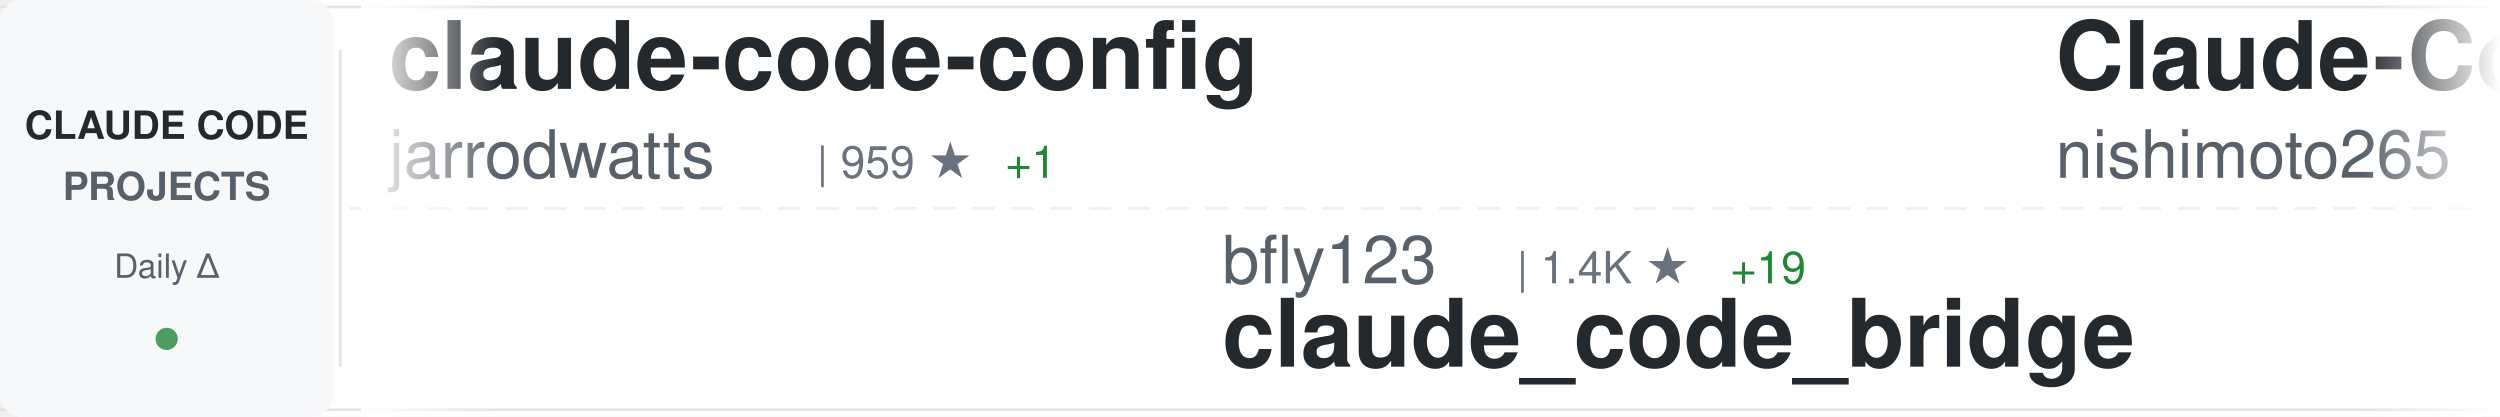
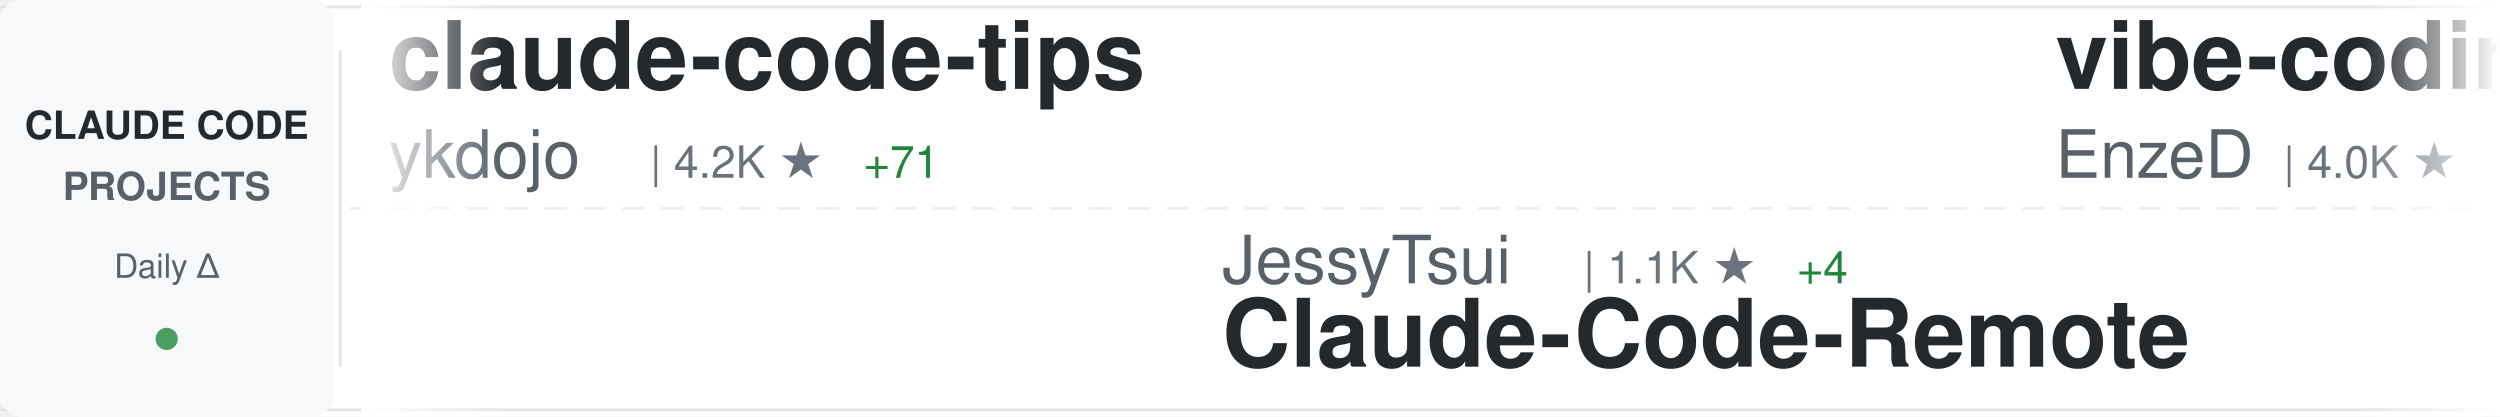
<svg xmlns="http://www.w3.org/2000/svg" width="900" height="150">
  <defs>
    <linearGradient id="awesomeLeftFade" x1="0%" y1="0%" x2="100%" y2="0%">
      <stop offset="0%" style="stop-color:#ffffff;stop-opacity:1" />
      <stop offset="100%" style="stop-color:#ffffff;stop-opacity:0" />
    </linearGradient>
    <linearGradient id="awesomeRightFade" x1="0%" y1="0%" x2="100%" y2="0%">
      <stop offset="0%" style="stop-color:#ffffff;stop-opacity:0" />
      <stop offset="100%" style="stop-color:#ffffff;stop-opacity:1" />
    </linearGradient>
  </defs>
  <rect width="900" height="150" fill="#ffffff" rx="8" />
  <rect x="0" y="2" width="900" height="1" fill="#e1e4e8" />
  <rect x="0" y="147" width="900" height="1" fill="#e1e4e8" />
  <line x1="0" y1="75" x2="900" y2="75" stroke="#e1e4e8" stroke-width="1" stroke-dasharray="8 6" opacity="0.6" />
  <rect x="0" y="0" width="120" height="150" fill="#f6f8fa" rx="8" />
  <text x="60" y="50" font-family="-apple-system, BlinkMacSystemFont, 'Segoe UI', Helvetica, Arial, sans-serif" font-size="14" font-weight="600" fill="#24292e" text-anchor="middle">CLAUDE CODE</text>
  <text x="60" y="72" font-family="-apple-system, BlinkMacSystemFont, 'Segoe UI', Helvetica, Arial, sans-serif" font-size="14" font-weight="600" fill="#586069" text-anchor="middle">PROJECTS</text>
  <text x="60" y="100" font-family="-apple-system, BlinkMacSystemFont, 'Segoe UI', Helvetica, Arial, sans-serif" font-size="12" font-weight="500" fill="#586069" text-anchor="middle">Daily Δ</text>
  <circle cx="60" cy="122" r="4" fill="#22863a" opacity="0.8" />
  <rect x="122" y="18" width="1" height="114" fill="#e1e4e8" />
  <clipPath id="awesomeTickerClip">
    <rect x="130" y="0" width="770" height="150" />
  </clipPath>
  <g clip-path="url(#awesomeTickerClip)">
    <g id="awesomeTickerItems">
      <animateTransform attributeName="transform" attributeType="XML" type="translate" from="0 0" to="-3000 0" dur="54s" repeatCount="indefinite" />
      <g transform="translate(0, 0)">
-         <text x="140" y="32" font-family="-apple-system, BlinkMacSystemFont, 'Segoe UI', Helvetica, Arial, sans-serif" font-size="34" font-weight="600" fill="#24292e">claude-code-config</text>
-         <text x="140" y="64" font-family="-apple-system, BlinkMacSystemFont, 'Segoe UI', Helvetica, Arial, sans-serif" font-size="24" font-weight="400" fill="#586069">jarrodwatts</text>
-         <text x="294" y="64" font-family="-apple-system, BlinkMacSystemFont, 'Segoe UI', Helvetica, Arial, sans-serif" font-size="16" font-weight="500" fill="#6a737d">| 959 ★</text>
-         <text x="362" y="64" font-family="-apple-system, BlinkMacSystemFont, 'Segoe UI', Helvetica, Arial, sans-serif" font-size="16" font-weight="500" fill="#22863a"> +1</text>
+         <text x="140" y="32" font-family="-apple-system, BlinkMacSystemFont, 'Segoe UI', Helvetica, Arial, sans-serif" font-size="34" font-weight="600" fill="#24292e">claude-code-tips</text>
+         <text x="140" y="64" font-family="-apple-system, BlinkMacSystemFont, 'Segoe UI', Helvetica, Arial, sans-serif" font-size="24" font-weight="400" fill="#586069">ykdojo</text>
+         <text x="234" y="64" font-family="-apple-system, BlinkMacSystemFont, 'Segoe UI', Helvetica, Arial, sans-serif" font-size="16" font-weight="500" fill="#6a737d">| 4.2K ★</text>
+         <text x="311" y="64" font-family="-apple-system, BlinkMacSystemFont, 'Segoe UI', Helvetica, Arial, sans-serif" font-size="16" font-weight="500" fill="#22863a"> +71</text>
      </g>
      <g transform="translate(300, 0)">
-         <text x="140" y="102" font-family="-apple-system, BlinkMacSystemFont, 'Segoe UI', Helvetica, Arial, sans-serif" font-size="24" font-weight="400" fill="#586069">bfly123</text>
-         <text x="246" y="102" font-family="-apple-system, BlinkMacSystemFont, 'Segoe UI', Helvetica, Arial, sans-serif" font-size="16" font-weight="500" fill="#6a737d">| 1.4K ★</text>
-         <text x="323" y="102" font-family="-apple-system, BlinkMacSystemFont, 'Segoe UI', Helvetica, Arial, sans-serif" font-size="16" font-weight="500" fill="#22863a"> +19</text>
-         <text x="140" y="132" font-family="-apple-system, BlinkMacSystemFont, 'Segoe UI', Helvetica, Arial, sans-serif" font-size="34" font-weight="600" fill="#24292e">claude_code_bridge</text>
+         <text x="140" y="102" font-family="-apple-system, BlinkMacSystemFont, 'Segoe UI', Helvetica, Arial, sans-serif" font-size="24" font-weight="400" fill="#586069">JessyTsui</text>
+         <text x="270" y="102" font-family="-apple-system, BlinkMacSystemFont, 'Segoe UI', Helvetica, Arial, sans-serif" font-size="16" font-weight="500" fill="#6a737d">| 1.1K ★</text>
+         <text x="347" y="102" font-family="-apple-system, BlinkMacSystemFont, 'Segoe UI', Helvetica, Arial, sans-serif" font-size="16" font-weight="500" fill="#22863a"> +4</text>
+         <text x="140" y="132" font-family="-apple-system, BlinkMacSystemFont, 'Segoe UI', Helvetica, Arial, sans-serif" font-size="34" font-weight="600" fill="#24292e">Claude-Code-Remote</text>
      </g>
      <g transform="translate(600, 0)">
-         <text x="140" y="32" font-family="-apple-system, BlinkMacSystemFont, 'Segoe UI', Helvetica, Arial, sans-serif" font-size="34" font-weight="600" fill="#24292e">Claude-Code-Communicatio...</text>
-         <text x="140" y="64" font-family="-apple-system, BlinkMacSystemFont, 'Segoe UI', Helvetica, Arial, sans-serif" font-size="24" font-weight="400" fill="#586069">nishimoto265</text>
-         <text x="306" y="64" font-family="-apple-system, BlinkMacSystemFont, 'Segoe UI', Helvetica, Arial, sans-serif" font-size="16" font-weight="500" fill="#6a737d">| 493 ★</text>
+         <text x="140" y="32" font-family="-apple-system, BlinkMacSystemFont, 'Segoe UI', Helvetica, Arial, sans-serif" font-size="34" font-weight="600" fill="#24292e">vibe-coding</text>
+         <text x="140" y="64" font-family="-apple-system, BlinkMacSystemFont, 'Segoe UI', Helvetica, Arial, sans-serif" font-size="24" font-weight="400" fill="#586069">EnzeD</text>
+         <text x="222" y="64" font-family="-apple-system, BlinkMacSystemFont, 'Segoe UI', Helvetica, Arial, sans-serif" font-size="16" font-weight="500" fill="#6a737d">| 4.0K ★</text>
+         <text x="299" y="64" font-family="-apple-system, BlinkMacSystemFont, 'Segoe UI', Helvetica, Arial, sans-serif" font-size="16" font-weight="500" fill="#22863a"> +6</text>
      </g>
      <g transform="translate(900, 0)">
-         <text x="140" y="102" font-family="-apple-system, BlinkMacSystemFont, 'Segoe UI', Helvetica, Arial, sans-serif" font-size="24" font-weight="400" fill="#586069">RichardAtCT</text>
-         <text x="294" y="102" font-family="-apple-system, BlinkMacSystemFont, 'Segoe UI', Helvetica, Arial, sans-serif" font-size="16" font-weight="500" fill="#6a737d">| 1.9K ★</text>
-         <text x="371" y="102" font-family="-apple-system, BlinkMacSystemFont, 'Segoe UI', Helvetica, Arial, sans-serif" font-size="16" font-weight="500" fill="#22863a"> +28</text>
-         <text x="140" y="132" font-family="-apple-system, BlinkMacSystemFont, 'Segoe UI', Helvetica, Arial, sans-serif" font-size="34" font-weight="600" fill="#24292e">claude-code-telegram</text>
+         <text x="140" y="102" font-family="-apple-system, BlinkMacSystemFont, 'Segoe UI', Helvetica, Arial, sans-serif" font-size="24" font-weight="400" fill="#586069">alirezarezvani</text>
+         <text x="330" y="102" font-family="-apple-system, BlinkMacSystemFont, 'Segoe UI', Helvetica, Arial, sans-serif" font-size="16" font-weight="500" fill="#6a737d">| 573 ★</text>
+         <text x="398" y="102" font-family="-apple-system, BlinkMacSystemFont, 'Segoe UI', Helvetica, Arial, sans-serif" font-size="16" font-weight="500" fill="#22863a"> +2</text>
+         <text x="140" y="132" font-family="-apple-system, BlinkMacSystemFont, 'Segoe UI', Helvetica, Arial, sans-serif" font-size="34" font-weight="600" fill="#24292e">claude-code-tresor</text>
      </g>
      <g transform="translate(1200, 0)">
-         <text x="140" y="32" font-family="-apple-system, BlinkMacSystemFont, 'Segoe UI', Helvetica, Arial, sans-serif" font-size="34" font-weight="600" fill="#24292e">claude-code-infrastructu...</text>
-         <text x="140" y="64" font-family="-apple-system, BlinkMacSystemFont, 'Segoe UI', Helvetica, Arial, sans-serif" font-size="24" font-weight="400" fill="#586069">diet103</text>
-         <text x="246" y="64" font-family="-apple-system, BlinkMacSystemFont, 'Segoe UI', Helvetica, Arial, sans-serif" font-size="16" font-weight="500" fill="#6a737d">| 9.2K ★</text>
-         <text x="323" y="64" font-family="-apple-system, BlinkMacSystemFont, 'Segoe UI', Helvetica, Arial, sans-serif" font-size="16" font-weight="500" fill="#22863a"> +11</text>
+         <text x="140" y="32" font-family="-apple-system, BlinkMacSystemFont, 'Segoe UI', Helvetica, Arial, sans-serif" font-size="34" font-weight="600" fill="#24292e">claude-code-spec-workflo...</text>
+         <text x="140" y="64" font-family="-apple-system, BlinkMacSystemFont, 'Segoe UI', Helvetica, Arial, sans-serif" font-size="24" font-weight="400" fill="#586069">Pimzino</text>
+         <text x="246" y="64" font-family="-apple-system, BlinkMacSystemFont, 'Segoe UI', Helvetica, Arial, sans-serif" font-size="16" font-weight="500" fill="#6a737d">| 3.5K ★</text>
+         <text x="323" y="64" font-family="-apple-system, BlinkMacSystemFont, 'Segoe UI', Helvetica, Arial, sans-serif" font-size="16" font-weight="500" fill="#22863a"> +9</text>
      </g>
      <g transform="translate(1500, 0)">
-         <text x="140" y="102" font-family="-apple-system, BlinkMacSystemFont, 'Segoe UI', Helvetica, Arial, sans-serif" font-size="24" font-weight="400" fill="#586069">shareAI-lab</text>
-         <text x="294" y="102" font-family="-apple-system, BlinkMacSystemFont, 'Segoe UI', Helvetica, Arial, sans-serif" font-size="16" font-weight="500" fill="#6a737d">| 21.8K ★</text>
-         <text x="380" y="102" font-family="-apple-system, BlinkMacSystemFont, 'Segoe UI', Helvetica, Arial, sans-serif" font-size="16" font-weight="500" fill="#22863a"> +505</text>
-         <text x="140" y="132" font-family="-apple-system, BlinkMacSystemFont, 'Segoe UI', Helvetica, Arial, sans-serif" font-size="34" font-weight="600" fill="#24292e">learn-claude-code</text>
+         <text x="140" y="102" font-family="-apple-system, BlinkMacSystemFont, 'Segoe UI', Helvetica, Arial, sans-serif" font-size="24" font-weight="400" fill="#586069">browser-use</text>
+         <text x="294" y="102" font-family="-apple-system, BlinkMacSystemFont, 'Segoe UI', Helvetica, Arial, sans-serif" font-size="16" font-weight="500" fill="#6a737d">| 79.7K ★</text>
+         <text x="380" y="102" font-family="-apple-system, BlinkMacSystemFont, 'Segoe UI', Helvetica, Arial, sans-serif" font-size="16" font-weight="500" fill="#22863a"> +90</text>
+         <text x="140" y="132" font-family="-apple-system, BlinkMacSystemFont, 'Segoe UI', Helvetica, Arial, sans-serif" font-size="34" font-weight="600" fill="#24292e">browser-use</text>
      </g>
      <g transform="translate(1800, 0)">
-         <text x="140" y="32" font-family="-apple-system, BlinkMacSystemFont, 'Segoe UI', Helvetica, Arial, sans-serif" font-size="34" font-weight="600" fill="#24292e">claude-code-chat</text>
-         <text x="140" y="64" font-family="-apple-system, BlinkMacSystemFont, 'Segoe UI', Helvetica, Arial, sans-serif" font-size="24" font-weight="400" fill="#586069">andrepimenta</text>
-         <text x="306" y="64" font-family="-apple-system, BlinkMacSystemFont, 'Segoe UI', Helvetica, Arial, sans-serif" font-size="16" font-weight="500" fill="#6a737d">| 996 ★</text>
-         <text x="374" y="64" font-family="-apple-system, BlinkMacSystemFont, 'Segoe UI', Helvetica, Arial, sans-serif" font-size="16" font-weight="500" fill="#22863a"> +1</text>
+         <text x="140" y="32" font-family="-apple-system, BlinkMacSystemFont, 'Segoe UI', Helvetica, Arial, sans-serif" font-size="34" font-weight="600" fill="#24292e">Claude-Code</text>
+         <text x="140" y="64" font-family="-apple-system, BlinkMacSystemFont, 'Segoe UI', Helvetica, Arial, sans-serif" font-size="24" font-weight="400" fill="#586069">lyconear</text>
+         <text x="258" y="64" font-family="-apple-system, BlinkMacSystemFont, 'Segoe UI', Helvetica, Arial, sans-serif" font-size="16" font-weight="500" fill="#6a737d">| 4 ★</text>
      </g>
      <g transform="translate(2100, 0)">
-         <text x="140" y="102" font-family="-apple-system, BlinkMacSystemFont, 'Segoe UI', Helvetica, Arial, sans-serif" font-size="24" font-weight="400" fill="#586069">sugyan</text>
-         <text x="234" y="102" font-family="-apple-system, BlinkMacSystemFont, 'Segoe UI', Helvetica, Arial, sans-serif" font-size="16" font-weight="500" fill="#6a737d">| 946 ★</text>
-         <text x="302" y="102" font-family="-apple-system, BlinkMacSystemFont, 'Segoe UI', Helvetica, Arial, sans-serif" font-size="16" font-weight="500" fill="#22863a"> +2</text>
-         <text x="140" y="132" font-family="-apple-system, BlinkMacSystemFont, 'Segoe UI', Helvetica, Arial, sans-serif" font-size="34" font-weight="600" fill="#24292e">claude-code-webui</text>
+         <text x="140" y="102" font-family="-apple-system, BlinkMacSystemFont, 'Segoe UI', Helvetica, Arial, sans-serif" font-size="24" font-weight="400" fill="#586069">gsd-build</text>
+         <text x="270" y="102" font-family="-apple-system, BlinkMacSystemFont, 'Segoe UI', Helvetica, Arial, sans-serif" font-size="16" font-weight="500" fill="#6a737d">| 25.0K ★</text>
+         <text x="356" y="102" font-family="-apple-system, BlinkMacSystemFont, 'Segoe UI', Helvetica, Arial, sans-serif" font-size="16" font-weight="500" fill="#22863a"> +470</text>
+         <text x="140" y="132" font-family="-apple-system, BlinkMacSystemFont, 'Segoe UI', Helvetica, Arial, sans-serif" font-size="34" font-weight="600" fill="#24292e">get-shit-done</text>
      </g>
      <g transform="translate(2400, 0)">
-         <text x="140" y="32" font-family="-apple-system, BlinkMacSystemFont, 'Segoe UI', Helvetica, Arial, sans-serif" font-size="34" font-weight="600" fill="#24292e">opcode</text>
-         <text x="140" y="64" font-family="-apple-system, BlinkMacSystemFont, 'Segoe UI', Helvetica, Arial, sans-serif" font-size="24" font-weight="400" fill="#586069">winfunc</text>
-         <text x="246" y="64" font-family="-apple-system, BlinkMacSystemFont, 'Segoe UI', Helvetica, Arial, sans-serif" font-size="16" font-weight="500" fill="#6a737d">| 20.8K ★</text>
-         <text x="332" y="64" font-family="-apple-system, BlinkMacSystemFont, 'Segoe UI', Helvetica, Arial, sans-serif" font-size="16" font-weight="500" fill="#22863a"> +22</text>
+         <text x="140" y="32" font-family="-apple-system, BlinkMacSystemFont, 'Segoe UI', Helvetica, Arial, sans-serif" font-size="34" font-weight="600" fill="#24292e">sc-claude-code-files</text>
+         <text x="140" y="64" font-family="-apple-system, BlinkMacSystemFont, 'Segoe UI', Helvetica, Arial, sans-serif" font-size="24" font-weight="400" fill="#586069">https-deeplearning-ai</text>
+         <text x="414" y="64" font-family="-apple-system, BlinkMacSystemFont, 'Segoe UI', Helvetica, Arial, sans-serif" font-size="16" font-weight="500" fill="#6a737d">| 440 ★</text>
+         <text x="482" y="64" font-family="-apple-system, BlinkMacSystemFont, 'Segoe UI', Helvetica, Arial, sans-serif" font-size="16" font-weight="500" fill="#22863a"> +3</text>
      </g>
      <g transform="translate(2700, 0)">
-         <text x="140" y="102" font-family="-apple-system, BlinkMacSystemFont, 'Segoe UI', Helvetica, Arial, sans-serif" font-size="24" font-weight="400" fill="#586069">snarktank</text>
-         <text x="270" y="102" font-family="-apple-system, BlinkMacSystemFont, 'Segoe UI', Helvetica, Arial, sans-serif" font-size="16" font-weight="500" fill="#6a737d">| 12.1K ★</text>
-         <text x="356" y="102" font-family="-apple-system, BlinkMacSystemFont, 'Segoe UI', Helvetica, Arial, sans-serif" font-size="16" font-weight="500" fill="#22863a"> +124</text>
-         <text x="140" y="132" font-family="-apple-system, BlinkMacSystemFont, 'Segoe UI', Helvetica, Arial, sans-serif" font-size="34" font-weight="600" fill="#24292e">ralph</text>
+         <text x="140" y="102" font-family="-apple-system, BlinkMacSystemFont, 'Segoe UI', Helvetica, Arial, sans-serif" font-size="24" font-weight="400" fill="#586069">Yuyz0112</text>
+         <text x="258" y="102" font-family="-apple-system, BlinkMacSystemFont, 'Segoe UI', Helvetica, Arial, sans-serif" font-size="16" font-weight="500" fill="#6a737d">| 2.2K ★</text>
+         <text x="335" y="102" font-family="-apple-system, BlinkMacSystemFont, 'Segoe UI', Helvetica, Arial, sans-serif" font-size="16" font-weight="500" fill="#22863a"> +9</text>
+         <text x="140" y="132" font-family="-apple-system, BlinkMacSystemFont, 'Segoe UI', Helvetica, Arial, sans-serif" font-size="34" font-weight="600" fill="#24292e">claude-code-reverse</text>
      </g>
      <g transform="translate(3000, 0)">
-         <text x="140" y="32" font-family="-apple-system, BlinkMacSystemFont, 'Segoe UI', Helvetica, Arial, sans-serif" font-size="34" font-weight="600" fill="#24292e">claude-code-config</text>
-         <text x="140" y="64" font-family="-apple-system, BlinkMacSystemFont, 'Segoe UI', Helvetica, Arial, sans-serif" font-size="24" font-weight="400" fill="#586069">jarrodwatts</text>
-         <text x="294" y="64" font-family="-apple-system, BlinkMacSystemFont, 'Segoe UI', Helvetica, Arial, sans-serif" font-size="16" font-weight="500" fill="#6a737d">| 959 ★</text>
-         <text x="362" y="64" font-family="-apple-system, BlinkMacSystemFont, 'Segoe UI', Helvetica, Arial, sans-serif" font-size="16" font-weight="500" fill="#22863a"> +1</text>
+         <text x="140" y="32" font-family="-apple-system, BlinkMacSystemFont, 'Segoe UI', Helvetica, Arial, sans-serif" font-size="34" font-weight="600" fill="#24292e">claude-code-tips</text>
+         <text x="140" y="64" font-family="-apple-system, BlinkMacSystemFont, 'Segoe UI', Helvetica, Arial, sans-serif" font-size="24" font-weight="400" fill="#586069">ykdojo</text>
+         <text x="234" y="64" font-family="-apple-system, BlinkMacSystemFont, 'Segoe UI', Helvetica, Arial, sans-serif" font-size="16" font-weight="500" fill="#6a737d">| 4.2K ★</text>
+         <text x="311" y="64" font-family="-apple-system, BlinkMacSystemFont, 'Segoe UI', Helvetica, Arial, sans-serif" font-size="16" font-weight="500" fill="#22863a"> +71</text>
      </g>
      <g transform="translate(3300, 0)">
-         <text x="140" y="102" font-family="-apple-system, BlinkMacSystemFont, 'Segoe UI', Helvetica, Arial, sans-serif" font-size="24" font-weight="400" fill="#586069">bfly123</text>
-         <text x="246" y="102" font-family="-apple-system, BlinkMacSystemFont, 'Segoe UI', Helvetica, Arial, sans-serif" font-size="16" font-weight="500" fill="#6a737d">| 1.4K ★</text>
-         <text x="323" y="102" font-family="-apple-system, BlinkMacSystemFont, 'Segoe UI', Helvetica, Arial, sans-serif" font-size="16" font-weight="500" fill="#22863a"> +19</text>
-         <text x="140" y="132" font-family="-apple-system, BlinkMacSystemFont, 'Segoe UI', Helvetica, Arial, sans-serif" font-size="34" font-weight="600" fill="#24292e">claude_code_bridge</text>
+         <text x="140" y="102" font-family="-apple-system, BlinkMacSystemFont, 'Segoe UI', Helvetica, Arial, sans-serif" font-size="24" font-weight="400" fill="#586069">JessyTsui</text>
+         <text x="270" y="102" font-family="-apple-system, BlinkMacSystemFont, 'Segoe UI', Helvetica, Arial, sans-serif" font-size="16" font-weight="500" fill="#6a737d">| 1.1K ★</text>
+         <text x="347" y="102" font-family="-apple-system, BlinkMacSystemFont, 'Segoe UI', Helvetica, Arial, sans-serif" font-size="16" font-weight="500" fill="#22863a"> +4</text>
+         <text x="140" y="132" font-family="-apple-system, BlinkMacSystemFont, 'Segoe UI', Helvetica, Arial, sans-serif" font-size="34" font-weight="600" fill="#24292e">Claude-Code-Remote</text>
      </g>
      <g transform="translate(3600, 0)">
-         <text x="140" y="32" font-family="-apple-system, BlinkMacSystemFont, 'Segoe UI', Helvetica, Arial, sans-serif" font-size="34" font-weight="600" fill="#24292e">Claude-Code-Communicatio...</text>
-         <text x="140" y="64" font-family="-apple-system, BlinkMacSystemFont, 'Segoe UI', Helvetica, Arial, sans-serif" font-size="24" font-weight="400" fill="#586069">nishimoto265</text>
-         <text x="306" y="64" font-family="-apple-system, BlinkMacSystemFont, 'Segoe UI', Helvetica, Arial, sans-serif" font-size="16" font-weight="500" fill="#6a737d">| 493 ★</text>
+         <text x="140" y="32" font-family="-apple-system, BlinkMacSystemFont, 'Segoe UI', Helvetica, Arial, sans-serif" font-size="34" font-weight="600" fill="#24292e">vibe-coding</text>
+         <text x="140" y="64" font-family="-apple-system, BlinkMacSystemFont, 'Segoe UI', Helvetica, Arial, sans-serif" font-size="24" font-weight="400" fill="#586069">EnzeD</text>
+         <text x="222" y="64" font-family="-apple-system, BlinkMacSystemFont, 'Segoe UI', Helvetica, Arial, sans-serif" font-size="16" font-weight="500" fill="#6a737d">| 4.0K ★</text>
+         <text x="299" y="64" font-family="-apple-system, BlinkMacSystemFont, 'Segoe UI', Helvetica, Arial, sans-serif" font-size="16" font-weight="500" fill="#22863a"> +6</text>
      </g>
      <g transform="translate(3900, 0)">
-         <text x="140" y="102" font-family="-apple-system, BlinkMacSystemFont, 'Segoe UI', Helvetica, Arial, sans-serif" font-size="24" font-weight="400" fill="#586069">RichardAtCT</text>
-         <text x="294" y="102" font-family="-apple-system, BlinkMacSystemFont, 'Segoe UI', Helvetica, Arial, sans-serif" font-size="16" font-weight="500" fill="#6a737d">| 1.9K ★</text>
-         <text x="371" y="102" font-family="-apple-system, BlinkMacSystemFont, 'Segoe UI', Helvetica, Arial, sans-serif" font-size="16" font-weight="500" fill="#22863a"> +28</text>
-         <text x="140" y="132" font-family="-apple-system, BlinkMacSystemFont, 'Segoe UI', Helvetica, Arial, sans-serif" font-size="34" font-weight="600" fill="#24292e">claude-code-telegram</text>
+         <text x="140" y="102" font-family="-apple-system, BlinkMacSystemFont, 'Segoe UI', Helvetica, Arial, sans-serif" font-size="24" font-weight="400" fill="#586069">alirezarezvani</text>
+         <text x="330" y="102" font-family="-apple-system, BlinkMacSystemFont, 'Segoe UI', Helvetica, Arial, sans-serif" font-size="16" font-weight="500" fill="#6a737d">| 573 ★</text>
+         <text x="398" y="102" font-family="-apple-system, BlinkMacSystemFont, 'Segoe UI', Helvetica, Arial, sans-serif" font-size="16" font-weight="500" fill="#22863a"> +2</text>
+         <text x="140" y="132" font-family="-apple-system, BlinkMacSystemFont, 'Segoe UI', Helvetica, Arial, sans-serif" font-size="34" font-weight="600" fill="#24292e">claude-code-tresor</text>
      </g>
    </g>
  </g>
  <rect x="130" y="0" width="50" height="150" fill="url(#awesomeLeftFade)" />
  <rect x="850" y="0" width="50" height="150" fill="url(#awesomeRightFade)" />
</svg>
